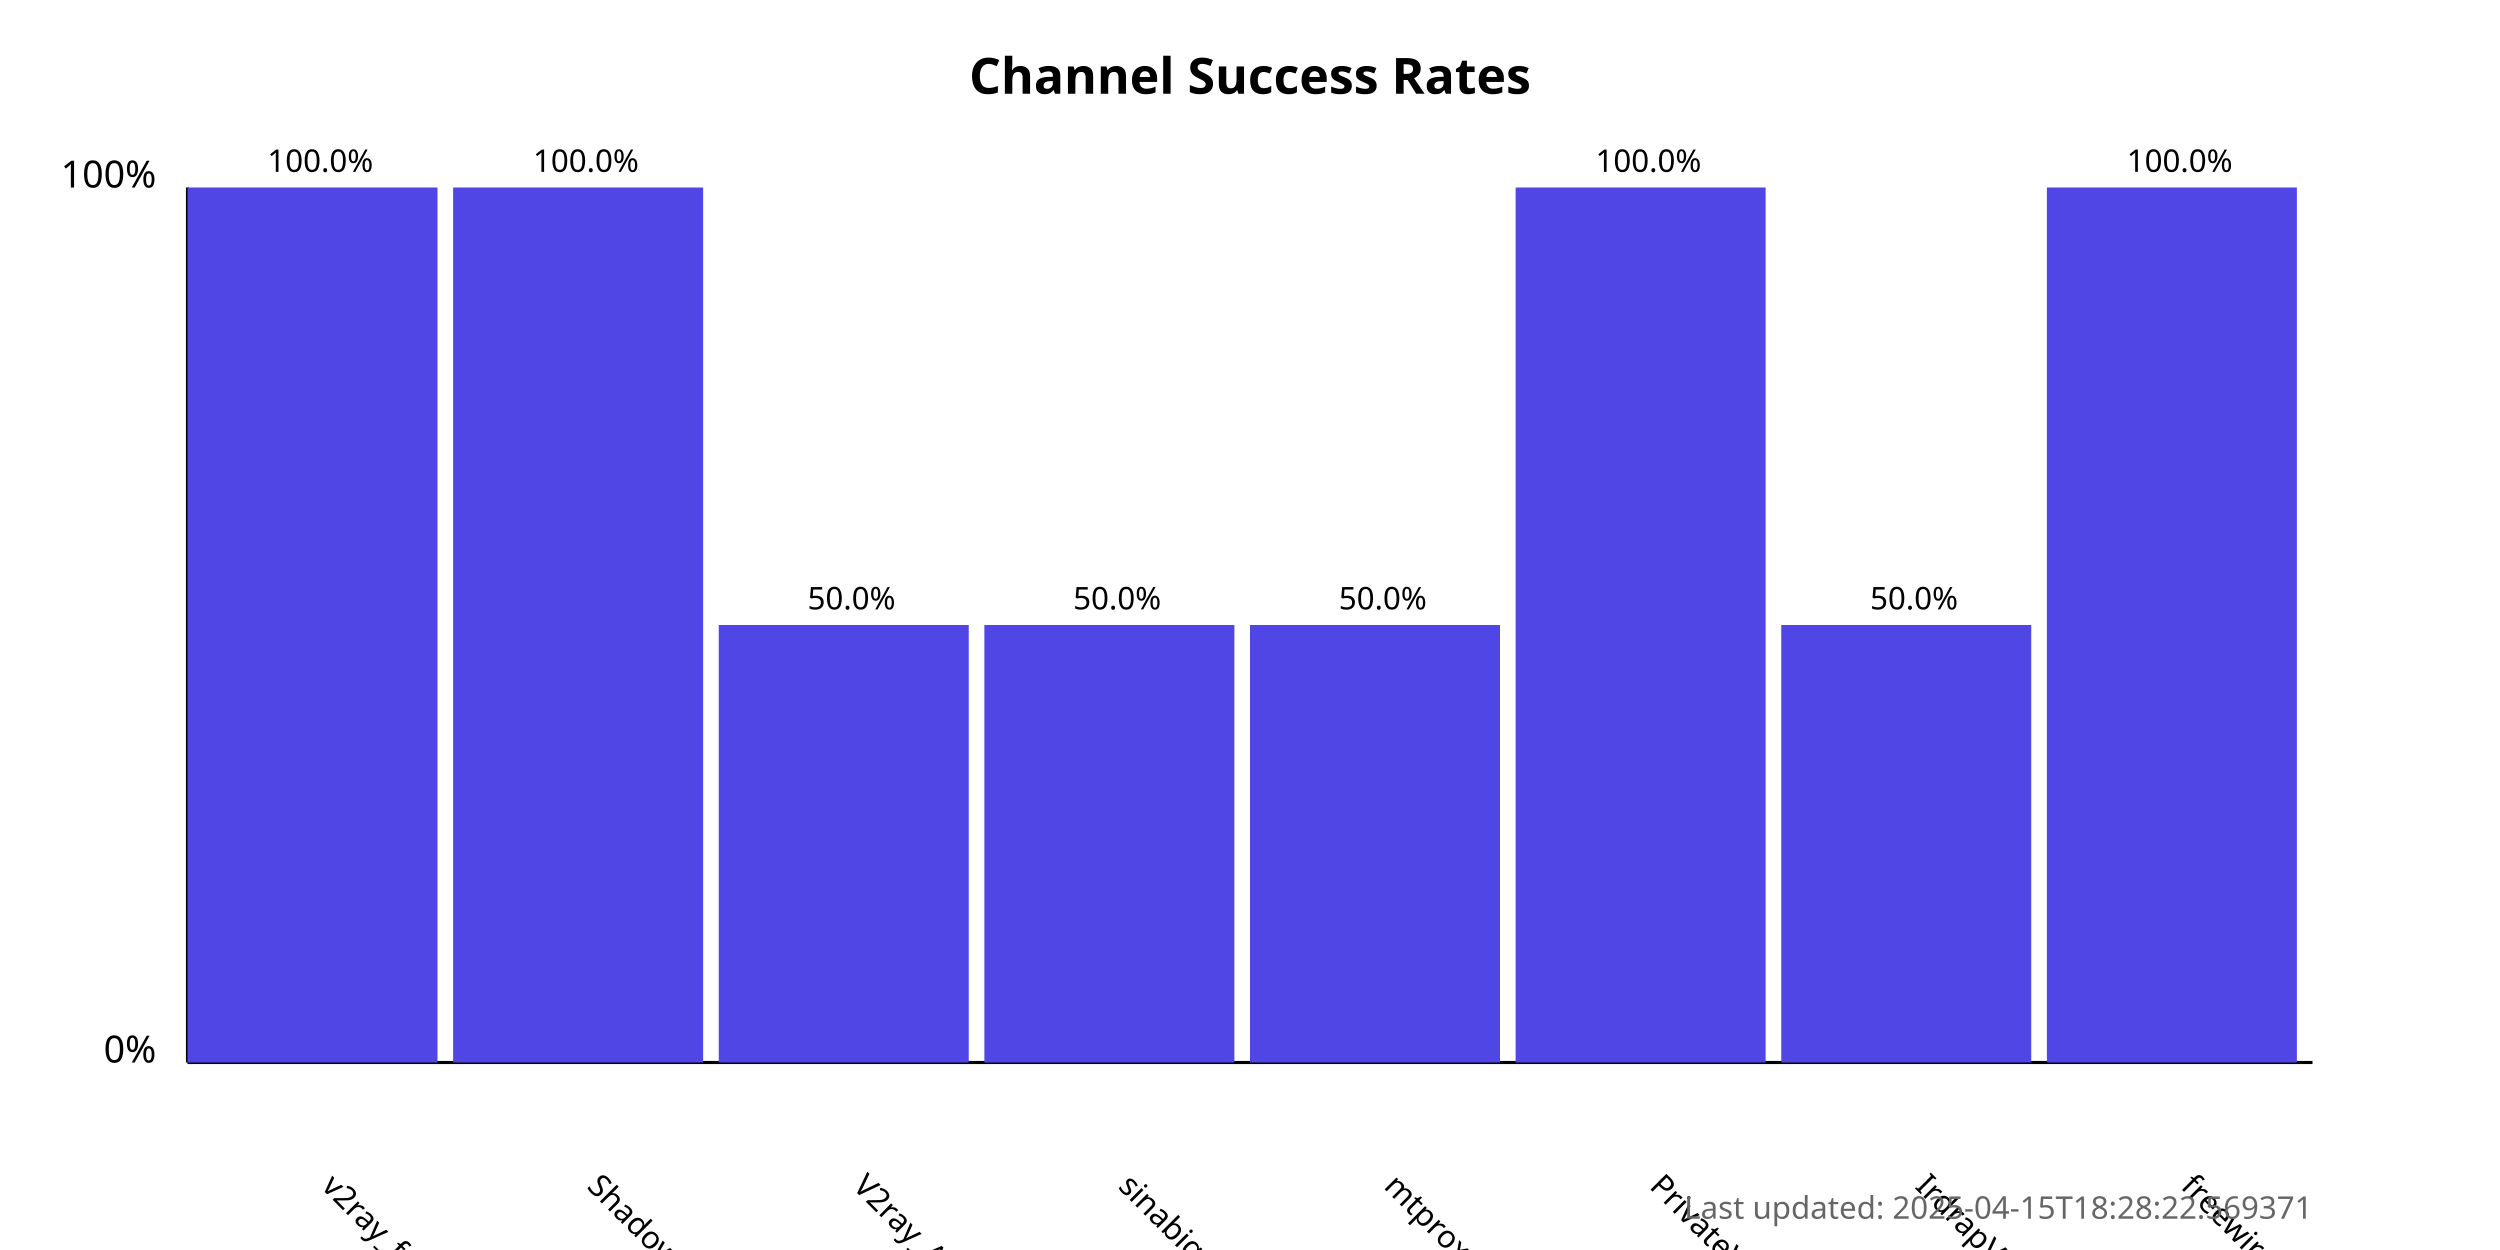
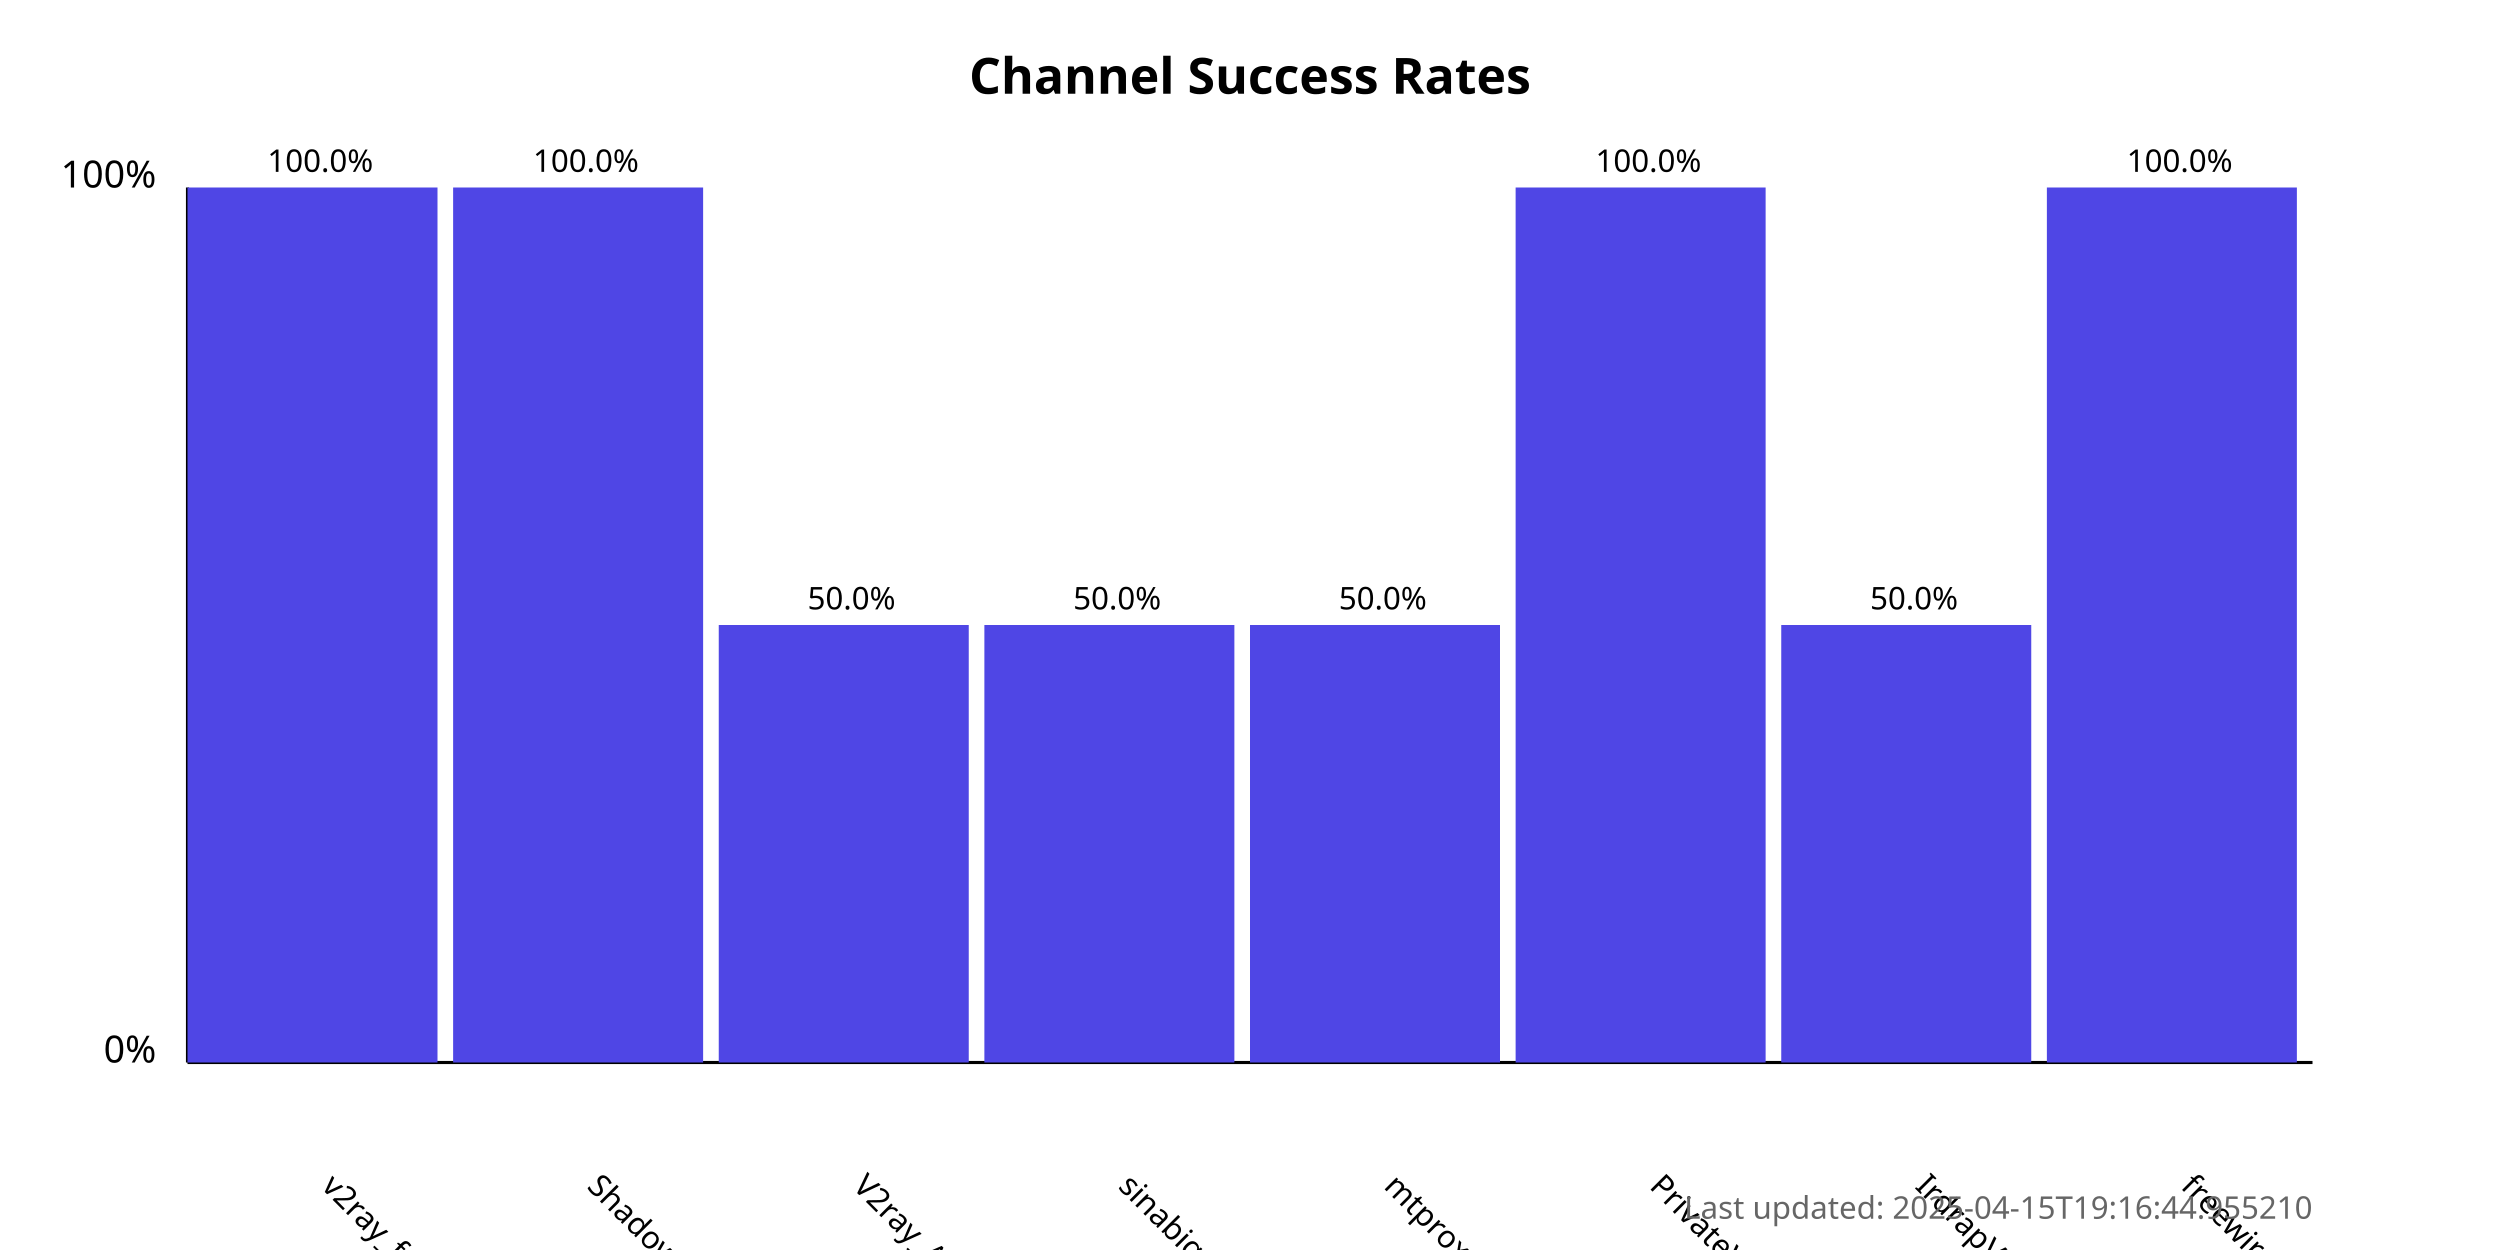
<svg xmlns="http://www.w3.org/2000/svg" width="800" height="400">
  <style>
            .chart-title { font: bold 16px sans-serif; }
            .axis-label { font: 12px sans-serif; }
            .tick-label { font: 10px sans-serif; }
            .bar { fill: #4f46e5; }
            .bar:hover { fill: #6366f1; }
            .timestamp { font: 10px sans-serif; fill: #666; }
        </style>
  <text x="400.0" y="30" text-anchor="middle" class="chart-title">
            Channel Success Rates
        </text>
  <line x1="60" y1="340" x2="60" y2="60" stroke="black" stroke-width="1" />
  <line x1="60" y1="340" x2="740" y2="340" stroke="black" stroke-width="1" />
  <text x="50" y="340" text-anchor="end" class="axis-label">0%</text>
  <text x="50" y="60" text-anchor="end" class="axis-label">100%</text>
  <g>
    <rect x="60" y="60.0" width="80.0" height="280.0" class="bar" />
    <text x="102.5" y="380" transform="rotate(45, 102.5, 380)" text-anchor="start" class="tick-label">
                v2ray_free_conf
            </text>
    <text x="102.5" y="55.0" text-anchor="middle" class="tick-label">
                100.0%
            </text>
  </g>
  <g>
    <rect x="145.0" y="60.0" width="80.0" height="280.0" class="bar" />
    <text x="187.5" y="380" transform="rotate(45, 187.5, 380)" text-anchor="start" class="tick-label">
                ShadowProxy66
            </text>
    <text x="187.5" y="55.0" text-anchor="middle" class="tick-label">
                100.0%
            </text>
  </g>
  <g>
    <rect x="230.0" y="200.0" width="80.0" height="140.0" class="bar" />
    <text x="272.5" y="380" transform="rotate(45, 272.5, 380)" text-anchor="start" class="tick-label">
                V2ray_Alpha
            </text>
    <text x="272.5" y="195.0" text-anchor="middle" class="tick-label">
                50.0%
            </text>
  </g>
  <g>
    <rect x="315.0" y="200.0" width="80.0" height="140.0" class="bar" />
    <text x="357.5" y="380" transform="rotate(45, 357.5, 380)" text-anchor="start" class="tick-label">
                sinabigo
            </text>
    <text x="357.5" y="195.0" text-anchor="middle" class="tick-label">
                50.0%
            </text>
  </g>
  <g>
    <rect x="400.0" y="200.0" width="80.0" height="140.0" class="bar" />
    <text x="442.5" y="380" transform="rotate(45, 442.5, 380)" text-anchor="start" class="tick-label">
                mtproxy_lists
            </text>
    <text x="442.5" y="195.0" text-anchor="middle" class="tick-label">
                50.0%
            </text>
  </g>
  <g>
    <rect x="485.0" y="60.0" width="80.0" height="280.0" class="bar" />
    <text x="527.5" y="380" transform="rotate(45, 527.5, 380)" text-anchor="start" class="tick-label">
                PrivateVPNs
            </text>
    <text x="527.5" y="55.0" text-anchor="middle" class="tick-label">
                100.0%
            </text>
  </g>
  <g>
    <rect x="570.0" y="200.0" width="80.0" height="140.0" class="bar" />
    <text x="612.5" y="380" transform="rotate(45, 612.5, 380)" text-anchor="start" class="tick-label">
                IrdrapVPNnews
            </text>
    <text x="612.5" y="195.0" text-anchor="middle" class="tick-label">
                50.0%
            </text>
  </g>
  <g>
    <rect x="655.0" y="60.0" width="80.0" height="280.0" class="bar" />
    <text x="697.5" y="380" transform="rotate(45, 697.5, 380)" text-anchor="start" class="tick-label">
                freewireguard
            </text>
    <text x="697.5" y="55.0" text-anchor="middle" class="tick-label">
                100.0%
            </text>
  </g>
  <text x="740" y="390" text-anchor="end" class="timestamp">
-             Last updated: 2025-04-15T18:28:22.569371
+             Last updated: 2025-04-15T19:16:44.955210
        </text>
</svg>
